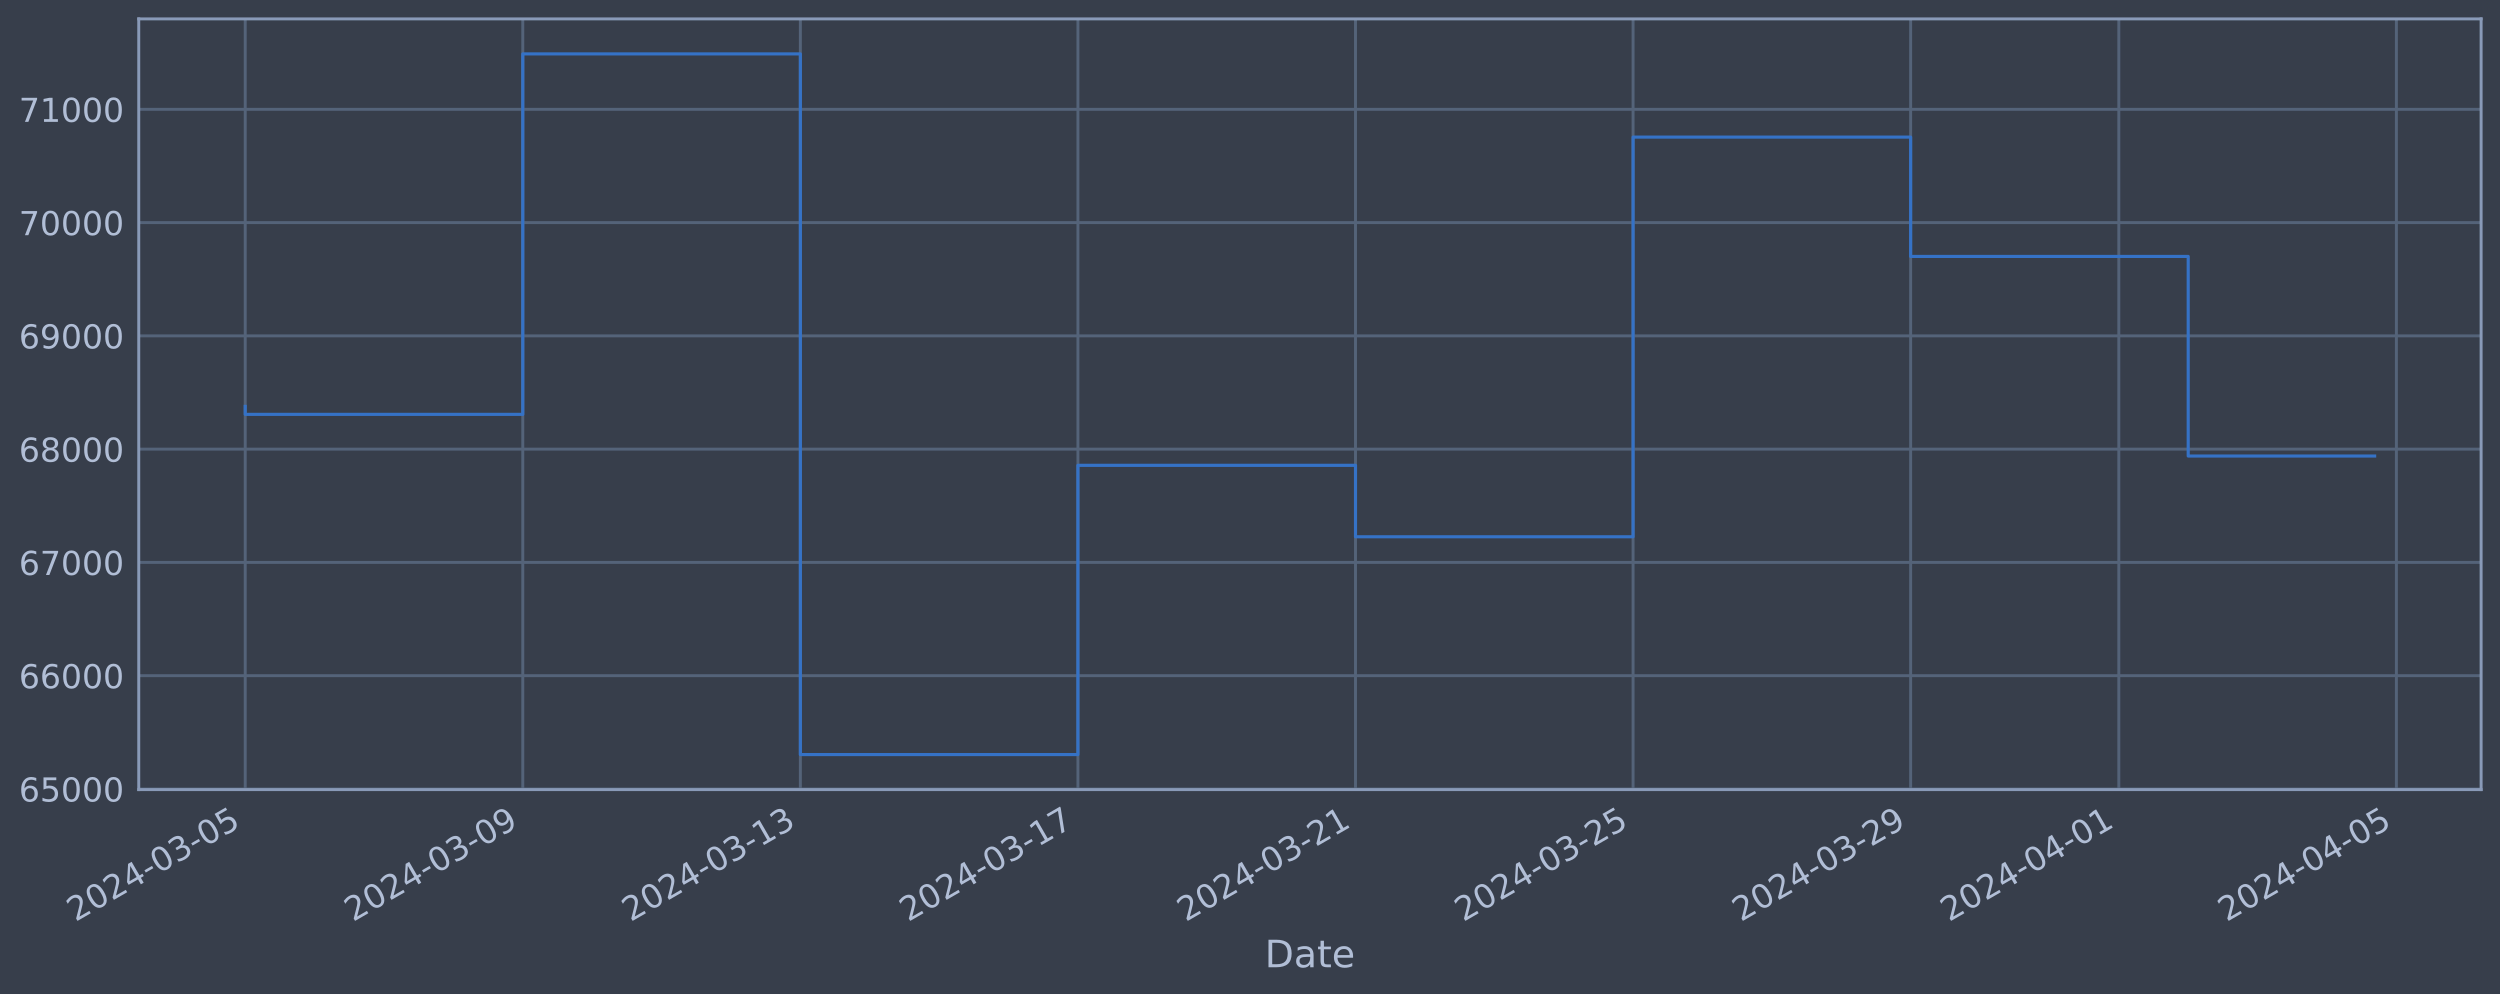
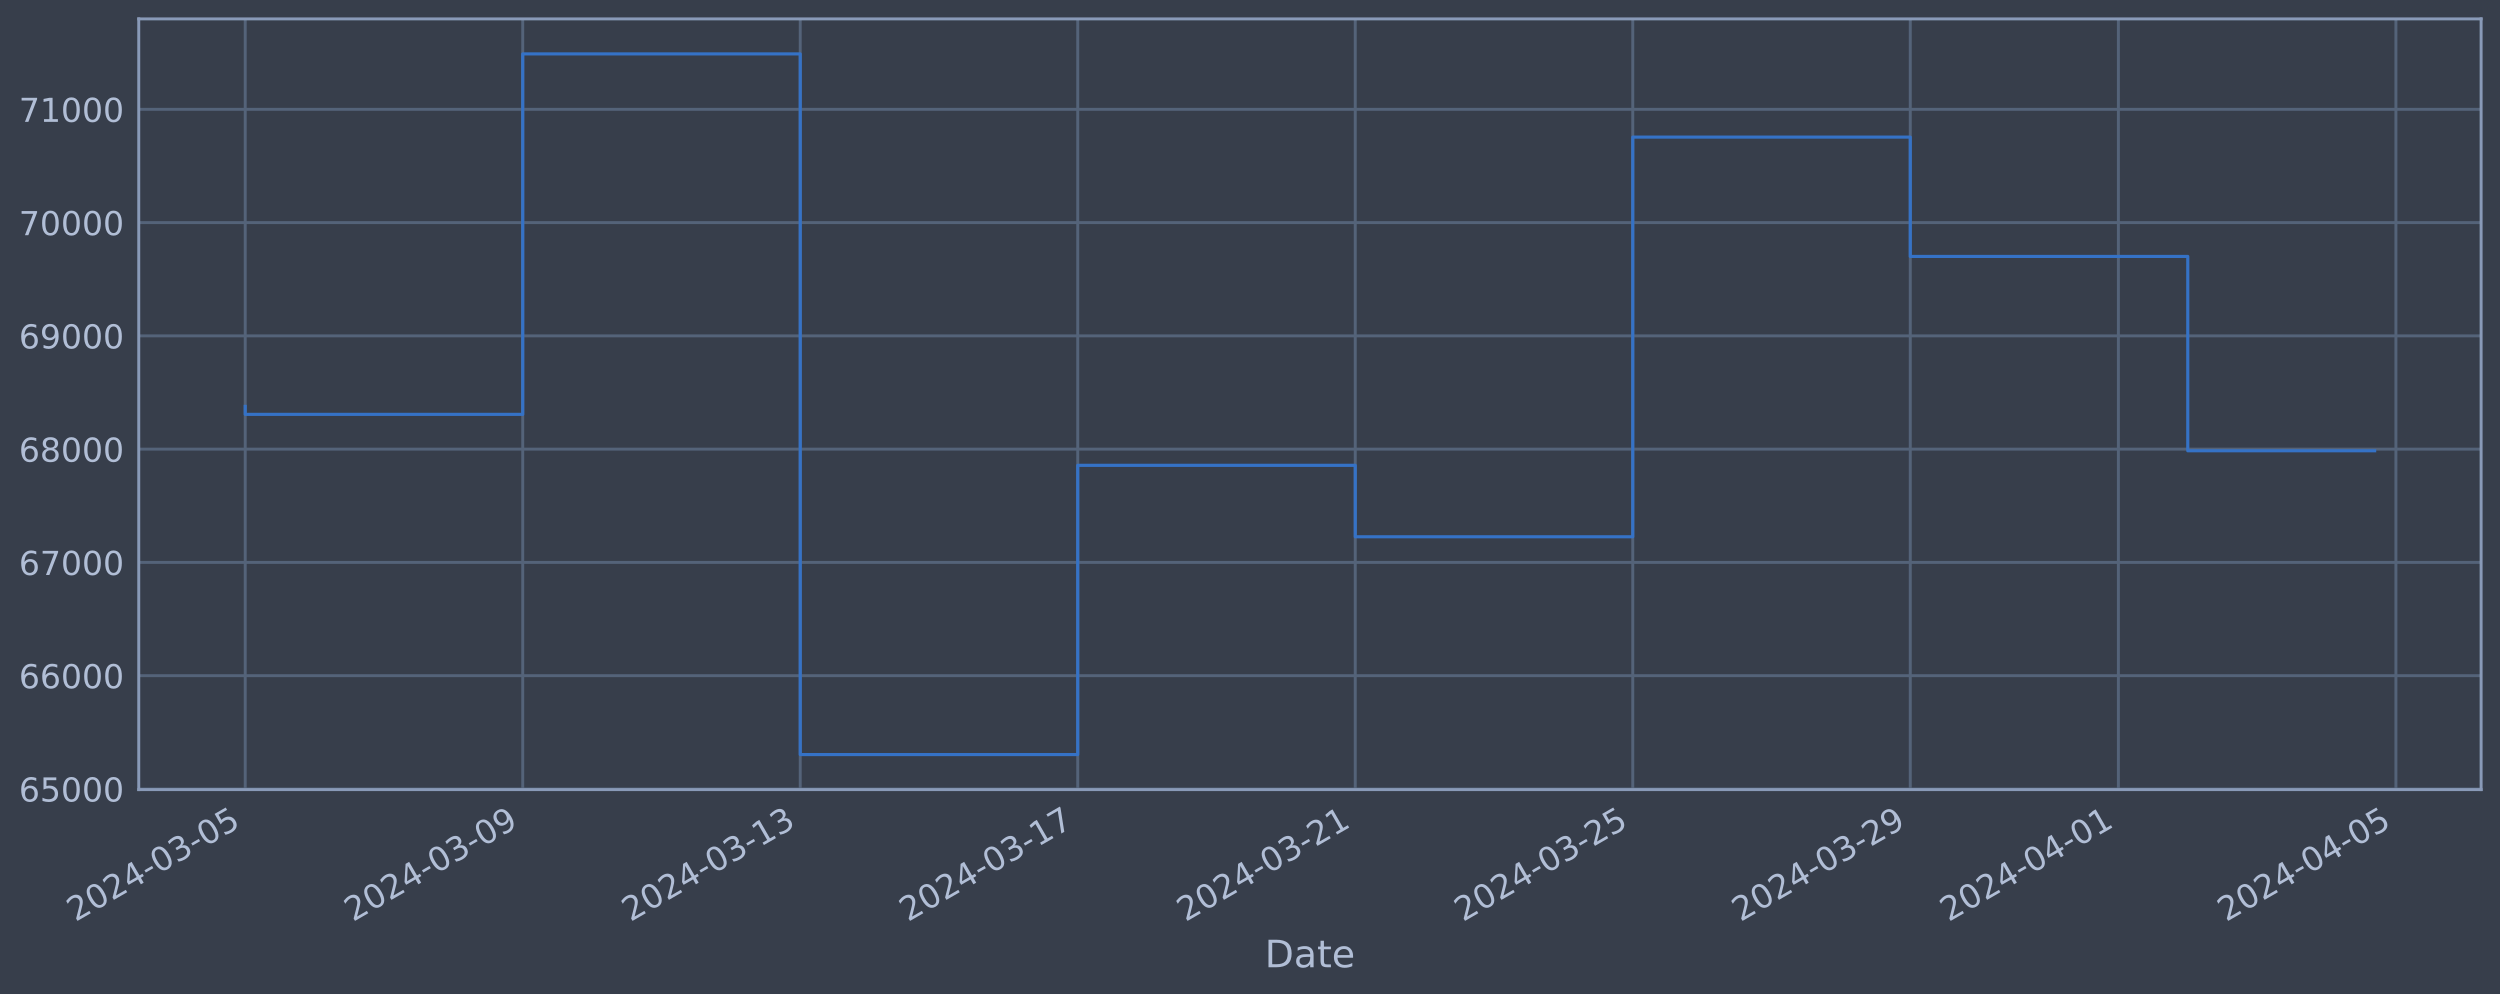
<svg xmlns="http://www.w3.org/2000/svg" xmlns:xlink="http://www.w3.org/1999/xlink" width="952.884pt" height="378.87pt" viewBox="0 0 952.884 378.87" version="1.1">
  <defs>
    <style type="text/css">*{stroke-linejoin: round; stroke-linecap: butt}</style>
  </defs>
  <g id="figure_1">
    <g id="patch_1">
      <path d="M 0 378.87  L 952.884 378.87  L 952.884 0  L 0 0  z " style="fill: #373e4b" />
    </g>
    <g id="axes_1">
      <g id="patch_2">
        <path d="M 52.884 300.96  L 945.684 300.96  L 945.684 7.2  L 52.884 7.2  z " style="fill: #373e4b" />
      </g>
      <g id="matplotlib.axis_1">
        <g id="xtick_1">
          <g id="line2d_1">
-             <path d="M 93.466 300.96  L 93.466 7.2  " clip-path="url(#p176b7a00ce)" style="fill: none; stroke: #546379; stroke-width: 1.12; stroke-linecap: square" />
+             <path d="M 93.466 300.96  L 93.466 7.2  " clip-path="url(#pe94c0f7f4a)" style="fill: none; stroke: #546379; stroke-width: 1.12; stroke-linecap: square" />
          </g>
          <g id="line2d_2" />
          <g id="text_1">
            <g style="fill: #b1bed6" transform="translate(28.74006 351.4642) rotate(-30) scale(0.126 -0.126)">
              <defs>
                <path id="DejaVuSans-32" d="M 1228 531  L 3431 531  L 3431 0  L 469 0  L 469 531  Q 828 903 1448 1529  Q 2069 2156 2228 2338  Q 2531 2678 2651 2914  Q 2772 3150 2772 3378  Q 2772 3750 2511 3984  Q 2250 4219 1831 4219  Q 1534 4219 1204 4116  Q 875 4013 500 3803  L 500 4441  Q 881 4594 1212 4672  Q 1544 4750 1819 4750  Q 2544 4750 2975 4387  Q 3406 4025 3406 3419  Q 3406 3131 3298 2873  Q 3191 2616 2906 2266  Q 2828 2175 2409 1742  Q 1991 1309 1228 531  z " transform="scale(0.015625)" />
                <path id="DejaVuSans-30" d="M 2034 4250  Q 1547 4250 1301 3770  Q 1056 3291 1056 2328  Q 1056 1369 1301 889  Q 1547 409 2034 409  Q 2525 409 2770 889  Q 3016 1369 3016 2328  Q 3016 3291 2770 3770  Q 2525 4250 2034 4250  z M 2034 4750  Q 2819 4750 3233 4129  Q 3647 3509 3647 2328  Q 3647 1150 3233 529  Q 2819 -91 2034 -91  Q 1250 -91 836 529  Q 422 1150 422 2328  Q 422 3509 836 4129  Q 1250 4750 2034 4750  z " transform="scale(0.015625)" />
                <path id="DejaVuSans-34" d="M 2419 4116  L 825 1625  L 2419 1625  L 2419 4116  z M 2253 4666  L 3047 4666  L 3047 1625  L 3713 1625  L 3713 1100  L 3047 1100  L 3047 0  L 2419 0  L 2419 1100  L 313 1100  L 313 1709  L 2253 4666  z " transform="scale(0.015625)" />
                <path id="DejaVuSans-2d" d="M 313 2009  L 1997 2009  L 1997 1497  L 313 1497  L 313 2009  z " transform="scale(0.015625)" />
                <path id="DejaVuSans-33" d="M 2597 2516  Q 3050 2419 3304 2112  Q 3559 1806 3559 1356  Q 3559 666 3084 287  Q 2609 -91 1734 -91  Q 1441 -91 1130 -33  Q 819 25 488 141  L 488 750  Q 750 597 1062 519  Q 1375 441 1716 441  Q 2309 441 2620 675  Q 2931 909 2931 1356  Q 2931 1769 2642 2001  Q 2353 2234 1838 2234  L 1294 2234  L 1294 2753  L 1863 2753  Q 2328 2753 2575 2939  Q 2822 3125 2822 3475  Q 2822 3834 2567 4026  Q 2313 4219 1838 4219  Q 1578 4219 1281 4162  Q 984 4106 628 3988  L 628 4550  Q 988 4650 1302 4700  Q 1616 4750 1894 4750  Q 2613 4750 3031 4423  Q 3450 4097 3450 3541  Q 3450 3153 3228 2886  Q 3006 2619 2597 2516  z " transform="scale(0.015625)" />
                <path id="DejaVuSans-35" d="M 691 4666  L 3169 4666  L 3169 4134  L 1269 4134  L 1269 2991  Q 1406 3038 1543 3061  Q 1681 3084 1819 3084  Q 2600 3084 3056 2656  Q 3513 2228 3513 1497  Q 3513 744 3044 326  Q 2575 -91 1722 -91  Q 1428 -91 1123 -41  Q 819 9 494 109  L 494 744  Q 775 591 1075 516  Q 1375 441 1709 441  Q 2250 441 2565 725  Q 2881 1009 2881 1497  Q 2881 1984 2565 2268  Q 2250 2553 1709 2553  Q 1456 2553 1204 2497  Q 953 2441 691 2322  L 691 4666  z " transform="scale(0.015625)" />
              </defs>
              <use xlink:href="#DejaVuSans-32" />
              <use xlink:href="#DejaVuSans-30" x="63.623" />
              <use xlink:href="#DejaVuSans-32" x="127.246" />
              <use xlink:href="#DejaVuSans-34" x="190.869" />
              <use xlink:href="#DejaVuSans-2d" x="254.492" />
              <use xlink:href="#DejaVuSans-30" x="290.576" />
              <use xlink:href="#DejaVuSans-33" x="354.199" />
              <use xlink:href="#DejaVuSans-2d" x="417.822" />
              <use xlink:href="#DejaVuSans-30" x="453.906" />
              <use xlink:href="#DejaVuSans-35" x="517.529" />
            </g>
          </g>
        </g>
        <g id="xtick_2">
          <g id="line2d_3">
-             <path d="M 199.262 300.96  L 199.262 7.2  " clip-path="url(#p176b7a00ce)" style="fill: none; stroke: #546379; stroke-width: 1.12; stroke-linecap: square" />
+             <path d="M 199.239 300.96  L 199.239 7.2  " clip-path="url(#pe94c0f7f4a)" style="fill: none; stroke: #546379; stroke-width: 1.12; stroke-linecap: square" />
          </g>
          <g id="line2d_4" />
          <g id="text_2">
-             <g style="fill: #b1bed6" transform="translate(134.537 351.4642) rotate(-30) scale(0.126 -0.126)">
+             <g style="fill: #b1bed6" transform="translate(134.5134 351.4642) rotate(-30) scale(0.126 -0.126)">
              <defs>
                <path id="DejaVuSans-39" d="M 703 97  L 703 672  Q 941 559 1184 500  Q 1428 441 1663 441  Q 2288 441 2617 861  Q 2947 1281 2994 2138  Q 2813 1869 2534 1725  Q 2256 1581 1919 1581  Q 1219 1581 811 2004  Q 403 2428 403 3163  Q 403 3881 828 4315  Q 1253 4750 1959 4750  Q 2769 4750 3195 4129  Q 3622 3509 3622 2328  Q 3622 1225 3098 567  Q 2575 -91 1691 -91  Q 1453 -91 1209 -44  Q 966 3 703 97  z M 1959 2075  Q 2384 2075 2632 2365  Q 2881 2656 2881 3163  Q 2881 3666 2632 3958  Q 2384 4250 1959 4250  Q 1534 4250 1286 3958  Q 1038 3666 1038 3163  Q 1038 2656 1286 2365  Q 1534 2075 1959 2075  z " transform="scale(0.015625)" />
              </defs>
              <use xlink:href="#DejaVuSans-32" />
              <use xlink:href="#DejaVuSans-30" x="63.623" />
              <use xlink:href="#DejaVuSans-32" x="127.246" />
              <use xlink:href="#DejaVuSans-34" x="190.869" />
              <use xlink:href="#DejaVuSans-2d" x="254.492" />
              <use xlink:href="#DejaVuSans-30" x="290.576" />
              <use xlink:href="#DejaVuSans-33" x="354.199" />
              <use xlink:href="#DejaVuSans-2d" x="417.822" />
              <use xlink:href="#DejaVuSans-30" x="453.906" />
              <use xlink:href="#DejaVuSans-39" x="517.529" />
            </g>
          </g>
        </g>
        <g id="xtick_3">
          <g id="line2d_5">
-             <path d="M 305.059 300.96  L 305.059 7.2  " clip-path="url(#p176b7a00ce)" style="fill: none; stroke: #546379; stroke-width: 1.12; stroke-linecap: square" />
+             <path d="M 305.012 300.96  L 305.012 7.2  " clip-path="url(#pe94c0f7f4a)" style="fill: none; stroke: #546379; stroke-width: 1.12; stroke-linecap: square" />
          </g>
          <g id="line2d_6" />
          <g id="text_3">
-             <g style="fill: #b1bed6" transform="translate(240.3338 351.4642) rotate(-30) scale(0.126 -0.126)">
+             <g style="fill: #b1bed6" transform="translate(240.2867 351.4642) rotate(-30) scale(0.126 -0.126)">
              <defs>
                <path id="DejaVuSans-31" d="M 794 531  L 1825 531  L 1825 4091  L 703 3866  L 703 4441  L 1819 4666  L 2450 4666  L 2450 531  L 3481 531  L 3481 0  L 794 0  L 794 531  z " transform="scale(0.015625)" />
              </defs>
              <use xlink:href="#DejaVuSans-32" />
              <use xlink:href="#DejaVuSans-30" x="63.623" />
              <use xlink:href="#DejaVuSans-32" x="127.246" />
              <use xlink:href="#DejaVuSans-34" x="190.869" />
              <use xlink:href="#DejaVuSans-2d" x="254.492" />
              <use xlink:href="#DejaVuSans-30" x="290.576" />
              <use xlink:href="#DejaVuSans-33" x="354.199" />
              <use xlink:href="#DejaVuSans-2d" x="417.822" />
              <use xlink:href="#DejaVuSans-31" x="453.906" />
              <use xlink:href="#DejaVuSans-33" x="517.529" />
            </g>
          </g>
        </g>
        <g id="xtick_4">
          <g id="line2d_7">
-             <path d="M 410.856 300.96  L 410.856 7.2  " clip-path="url(#p176b7a00ce)" style="fill: none; stroke: #546379; stroke-width: 1.12; stroke-linecap: square" />
+             <path d="M 410.786 300.96  L 410.786 7.2  " clip-path="url(#pe94c0f7f4a)" style="fill: none; stroke: #546379; stroke-width: 1.12; stroke-linecap: square" />
          </g>
          <g id="line2d_8" />
          <g id="text_4">
-             <g style="fill: #b1bed6" transform="translate(346.1307 351.4642) rotate(-30) scale(0.126 -0.126)">
+             <g style="fill: #b1bed6" transform="translate(346.06 351.4642) rotate(-30) scale(0.126 -0.126)">
              <defs>
                <path id="DejaVuSans-37" d="M 525 4666  L 3525 4666  L 3525 4397  L 1831 0  L 1172 0  L 2766 4134  L 525 4134  L 525 4666  z " transform="scale(0.015625)" />
              </defs>
              <use xlink:href="#DejaVuSans-32" />
              <use xlink:href="#DejaVuSans-30" x="63.623" />
              <use xlink:href="#DejaVuSans-32" x="127.246" />
              <use xlink:href="#DejaVuSans-34" x="190.869" />
              <use xlink:href="#DejaVuSans-2d" x="254.492" />
              <use xlink:href="#DejaVuSans-30" x="290.576" />
              <use xlink:href="#DejaVuSans-33" x="354.199" />
              <use xlink:href="#DejaVuSans-2d" x="417.822" />
              <use xlink:href="#DejaVuSans-31" x="453.906" />
              <use xlink:href="#DejaVuSans-37" x="517.529" />
            </g>
          </g>
        </g>
        <g id="xtick_5">
          <g id="line2d_9">
-             <path d="M 516.653 300.96  L 516.653 7.2  " clip-path="url(#p176b7a00ce)" style="fill: none; stroke: #546379; stroke-width: 1.12; stroke-linecap: square" />
+             <path d="M 516.559 300.96  L 516.559 7.2  " clip-path="url(#pe94c0f7f4a)" style="fill: none; stroke: #546379; stroke-width: 1.12; stroke-linecap: square" />
          </g>
          <g id="line2d_10" />
          <g id="text_5">
-             <g style="fill: #b1bed6" transform="translate(451.9276 351.4642) rotate(-30) scale(0.126 -0.126)">
+             <g style="fill: #b1bed6" transform="translate(451.8333 351.4642) rotate(-30) scale(0.126 -0.126)">
              <use xlink:href="#DejaVuSans-32" />
              <use xlink:href="#DejaVuSans-30" x="63.623" />
              <use xlink:href="#DejaVuSans-32" x="127.246" />
              <use xlink:href="#DejaVuSans-34" x="190.869" />
              <use xlink:href="#DejaVuSans-2d" x="254.492" />
              <use xlink:href="#DejaVuSans-30" x="290.576" />
              <use xlink:href="#DejaVuSans-33" x="354.199" />
              <use xlink:href="#DejaVuSans-2d" x="417.822" />
              <use xlink:href="#DejaVuSans-32" x="453.906" />
              <use xlink:href="#DejaVuSans-31" x="517.529" />
            </g>
          </g>
        </g>
        <g id="xtick_6">
          <g id="line2d_11">
-             <path d="M 622.45 300.96  L 622.45 7.2  " clip-path="url(#p176b7a00ce)" style="fill: none; stroke: #546379; stroke-width: 1.12; stroke-linecap: square" />
+             <path d="M 622.332 300.96  L 622.332 7.2  " clip-path="url(#pe94c0f7f4a)" style="fill: none; stroke: #546379; stroke-width: 1.12; stroke-linecap: square" />
          </g>
          <g id="line2d_12" />
          <g id="text_6">
-             <g style="fill: #b1bed6" transform="translate(557.7245 351.4642) rotate(-30) scale(0.126 -0.126)">
+             <g style="fill: #b1bed6" transform="translate(557.6066 351.4642) rotate(-30) scale(0.126 -0.126)">
              <use xlink:href="#DejaVuSans-32" />
              <use xlink:href="#DejaVuSans-30" x="63.623" />
              <use xlink:href="#DejaVuSans-32" x="127.246" />
              <use xlink:href="#DejaVuSans-34" x="190.869" />
              <use xlink:href="#DejaVuSans-2d" x="254.492" />
              <use xlink:href="#DejaVuSans-30" x="290.576" />
              <use xlink:href="#DejaVuSans-33" x="354.199" />
              <use xlink:href="#DejaVuSans-2d" x="417.822" />
              <use xlink:href="#DejaVuSans-32" x="453.906" />
              <use xlink:href="#DejaVuSans-35" x="517.529" />
            </g>
          </g>
        </g>
        <g id="xtick_7">
          <g id="line2d_13">
-             <path d="M 728.247 300.96  L 728.247 7.2  " clip-path="url(#p176b7a00ce)" style="fill: none; stroke: #546379; stroke-width: 1.12; stroke-linecap: square" />
+             <path d="M 728.105 300.96  L 728.105 7.2  " clip-path="url(#pe94c0f7f4a)" style="fill: none; stroke: #546379; stroke-width: 1.12; stroke-linecap: square" />
          </g>
          <g id="line2d_14" />
          <g id="text_7">
-             <g style="fill: #b1bed6" transform="translate(663.5214 351.4642) rotate(-30) scale(0.126 -0.126)">
+             <g style="fill: #b1bed6" transform="translate(663.38 351.4642) rotate(-30) scale(0.126 -0.126)">
              <use xlink:href="#DejaVuSans-32" />
              <use xlink:href="#DejaVuSans-30" x="63.623" />
              <use xlink:href="#DejaVuSans-32" x="127.246" />
              <use xlink:href="#DejaVuSans-34" x="190.869" />
              <use xlink:href="#DejaVuSans-2d" x="254.492" />
              <use xlink:href="#DejaVuSans-30" x="290.576" />
              <use xlink:href="#DejaVuSans-33" x="354.199" />
              <use xlink:href="#DejaVuSans-2d" x="417.822" />
              <use xlink:href="#DejaVuSans-32" x="453.906" />
              <use xlink:href="#DejaVuSans-39" x="517.529" />
            </g>
          </g>
        </g>
        <g id="xtick_8">
          <g id="line2d_15">
-             <path d="M 807.595 300.96  L 807.595 7.2  " clip-path="url(#p176b7a00ce)" style="fill: none; stroke: #546379; stroke-width: 1.12; stroke-linecap: square" />
+             <path d="M 807.435 300.96  L 807.435 7.2  " clip-path="url(#pe94c0f7f4a)" style="fill: none; stroke: #546379; stroke-width: 1.12; stroke-linecap: square" />
          </g>
          <g id="line2d_16" />
          <g id="text_8">
-             <g style="fill: #b1bed6" transform="translate(742.8691 351.4642) rotate(-30) scale(0.126 -0.126)">
+             <g style="fill: #b1bed6" transform="translate(742.7099 351.4642) rotate(-30) scale(0.126 -0.126)">
              <use xlink:href="#DejaVuSans-32" />
              <use xlink:href="#DejaVuSans-30" x="63.623" />
              <use xlink:href="#DejaVuSans-32" x="127.246" />
              <use xlink:href="#DejaVuSans-34" x="190.869" />
              <use xlink:href="#DejaVuSans-2d" x="254.492" />
              <use xlink:href="#DejaVuSans-30" x="290.576" />
              <use xlink:href="#DejaVuSans-34" x="354.199" />
              <use xlink:href="#DejaVuSans-2d" x="417.822" />
              <use xlink:href="#DejaVuSans-30" x="453.906" />
              <use xlink:href="#DejaVuSans-31" x="517.529" />
            </g>
          </g>
        </g>
        <g id="xtick_9">
          <g id="line2d_17">
-             <path d="M 913.391 300.96  L 913.391 7.2  " clip-path="url(#p176b7a00ce)" style="fill: none; stroke: #546379; stroke-width: 1.12; stroke-linecap: square" />
+             <path d="M 913.209 300.96  L 913.209 7.2  " clip-path="url(#pe94c0f7f4a)" style="fill: none; stroke: #546379; stroke-width: 1.12; stroke-linecap: square" />
          </g>
          <g id="line2d_18" />
          <g id="text_9">
-             <g style="fill: #b1bed6" transform="translate(848.666 351.4642) rotate(-30) scale(0.126 -0.126)">
+             <g style="fill: #b1bed6" transform="translate(848.4833 351.4642) rotate(-30) scale(0.126 -0.126)">
              <use xlink:href="#DejaVuSans-32" />
              <use xlink:href="#DejaVuSans-30" x="63.623" />
              <use xlink:href="#DejaVuSans-32" x="127.246" />
              <use xlink:href="#DejaVuSans-34" x="190.869" />
              <use xlink:href="#DejaVuSans-2d" x="254.492" />
              <use xlink:href="#DejaVuSans-30" x="290.576" />
              <use xlink:href="#DejaVuSans-34" x="354.199" />
              <use xlink:href="#DejaVuSans-2d" x="417.822" />
              <use xlink:href="#DejaVuSans-30" x="453.906" />
              <use xlink:href="#DejaVuSans-35" x="517.529" />
            </g>
          </g>
        </g>
        <g id="text_10">
          <g style="fill: #b1bed6" transform="translate(482.0746 368.6753) scale(0.144 -0.144)">
            <defs>
              <path id="DejaVuSans-44" d="M 1259 4147  L 1259 519  L 2022 519  Q 2988 519 3436 956  Q 3884 1394 3884 2338  Q 3884 3275 3436 3711  Q 2988 4147 2022 4147  L 1259 4147  z M 628 4666  L 1925 4666  Q 3281 4666 3915 4102  Q 4550 3538 4550 2338  Q 4550 1131 3912 565  Q 3275 0 1925 0  L 628 0  L 628 4666  z " transform="scale(0.015625)" />
              <path id="DejaVuSans-61" d="M 2194 1759  Q 1497 1759 1228 1600  Q 959 1441 959 1056  Q 959 750 1161 570  Q 1363 391 1709 391  Q 2188 391 2477 730  Q 2766 1069 2766 1631  L 2766 1759  L 2194 1759  z M 3341 1997  L 3341 0  L 2766 0  L 2766 531  Q 2569 213 2275 61  Q 1981 -91 1556 -91  Q 1019 -91 701 211  Q 384 513 384 1019  Q 384 1609 779 1909  Q 1175 2209 1959 2209  L 2766 2209  L 2766 2266  Q 2766 2663 2505 2880  Q 2244 3097 1772 3097  Q 1472 3097 1187 3025  Q 903 2953 641 2809  L 641 3341  Q 956 3463 1253 3523  Q 1550 3584 1831 3584  Q 2591 3584 2966 3190  Q 3341 2797 3341 1997  z " transform="scale(0.015625)" />
              <path id="DejaVuSans-74" d="M 1172 4494  L 1172 3500  L 2356 3500  L 2356 3053  L 1172 3053  L 1172 1153  Q 1172 725 1289 603  Q 1406 481 1766 481  L 2356 481  L 2356 0  L 1766 0  Q 1100 0 847 248  Q 594 497 594 1153  L 594 3053  L 172 3053  L 172 3500  L 594 3500  L 594 4494  L 1172 4494  z " transform="scale(0.015625)" />
              <path id="DejaVuSans-65" d="M 3597 1894  L 3597 1613  L 953 1613  Q 991 1019 1311 708  Q 1631 397 2203 397  Q 2534 397 2845 478  Q 3156 559 3463 722  L 3463 178  Q 3153 47 2828 -22  Q 2503 -91 2169 -91  Q 1331 -91 842 396  Q 353 884 353 1716  Q 353 2575 817 3079  Q 1281 3584 2069 3584  Q 2775 3584 3186 3129  Q 3597 2675 3597 1894  z M 3022 2063  Q 3016 2534 2758 2815  Q 2500 3097 2075 3097  Q 1594 3097 1305 2825  Q 1016 2553 972 2059  L 3022 2063  z " transform="scale(0.015625)" />
            </defs>
            <use xlink:href="#DejaVuSans-44" />
            <use xlink:href="#DejaVuSans-61" x="77.002" />
            <use xlink:href="#DejaVuSans-74" x="138.281" />
            <use xlink:href="#DejaVuSans-65" x="177.49" />
          </g>
        </g>
      </g>
      <g id="matplotlib.axis_2">
        <g id="ytick_1">
          <g id="line2d_19">
-             <path d="M 52.884 300.718  L 945.684 300.718  " clip-path="url(#p176b7a00ce)" style="fill: none; stroke: #546379; stroke-width: 1.12; stroke-linecap: square" />
+             <path d="M 52.884 300.718  L 945.684 300.718  " clip-path="url(#pe94c0f7f4a)" style="fill: none; stroke: #546379; stroke-width: 1.12; stroke-linecap: square" />
          </g>
          <g id="line2d_20" />
          <g id="text_11">
            <g style="fill: #b1bed6" transform="translate(7.2 305.5049) scale(0.126 -0.126)">
              <defs>
                <path id="DejaVuSans-36" d="M 2113 2584  Q 1688 2584 1439 2293  Q 1191 2003 1191 1497  Q 1191 994 1439 701  Q 1688 409 2113 409  Q 2538 409 2786 701  Q 3034 994 3034 1497  Q 3034 2003 2786 2293  Q 2538 2584 2113 2584  z M 3366 4563  L 3366 3988  Q 3128 4100 2886 4159  Q 2644 4219 2406 4219  Q 1781 4219 1451 3797  Q 1122 3375 1075 2522  Q 1259 2794 1537 2939  Q 1816 3084 2150 3084  Q 2853 3084 3261 2657  Q 3669 2231 3669 1497  Q 3669 778 3244 343  Q 2819 -91 2113 -91  Q 1303 -91 875 529  Q 447 1150 447 2328  Q 447 3434 972 4092  Q 1497 4750 2381 4750  Q 2619 4750 2861 4703  Q 3103 4656 3366 4563  z " transform="scale(0.015625)" />
              </defs>
              <use xlink:href="#DejaVuSans-36" />
              <use xlink:href="#DejaVuSans-35" x="63.623" />
              <use xlink:href="#DejaVuSans-30" x="127.246" />
              <use xlink:href="#DejaVuSans-30" x="190.869" />
              <use xlink:href="#DejaVuSans-30" x="254.492" />
            </g>
          </g>
        </g>
        <g id="ytick_2">
          <g id="line2d_21">
-             <path d="M 52.884 257.544  L 945.684 257.544  " clip-path="url(#p176b7a00ce)" style="fill: none; stroke: #546379; stroke-width: 1.12; stroke-linecap: square" />
+             <path d="M 52.884 257.544  L 945.684 257.544  " clip-path="url(#pe94c0f7f4a)" style="fill: none; stroke: #546379; stroke-width: 1.12; stroke-linecap: square" />
          </g>
          <g id="line2d_22" />
          <g id="text_12">
            <g style="fill: #b1bed6" transform="translate(7.2 262.331) scale(0.126 -0.126)">
              <use xlink:href="#DejaVuSans-36" />
              <use xlink:href="#DejaVuSans-36" x="63.623" />
              <use xlink:href="#DejaVuSans-30" x="127.246" />
              <use xlink:href="#DejaVuSans-30" x="190.869" />
              <use xlink:href="#DejaVuSans-30" x="254.492" />
            </g>
          </g>
        </g>
        <g id="ytick_3">
          <g id="line2d_23">
-             <path d="M 52.884 214.37  L 945.684 214.37  " clip-path="url(#p176b7a00ce)" style="fill: none; stroke: #546379; stroke-width: 1.12; stroke-linecap: square" />
+             <path d="M 52.884 214.37  L 945.684 214.37  " clip-path="url(#pe94c0f7f4a)" style="fill: none; stroke: #546379; stroke-width: 1.12; stroke-linecap: square" />
          </g>
          <g id="line2d_24" />
          <g id="text_13">
            <g style="fill: #b1bed6" transform="translate(7.2 219.157) scale(0.126 -0.126)">
              <use xlink:href="#DejaVuSans-36" />
              <use xlink:href="#DejaVuSans-37" x="63.623" />
              <use xlink:href="#DejaVuSans-30" x="127.246" />
              <use xlink:href="#DejaVuSans-30" x="190.869" />
              <use xlink:href="#DejaVuSans-30" x="254.492" />
            </g>
          </g>
        </g>
        <g id="ytick_4">
          <g id="line2d_25">
-             <path d="M 52.884 171.196  L 945.684 171.196  " clip-path="url(#p176b7a00ce)" style="fill: none; stroke: #546379; stroke-width: 1.12; stroke-linecap: square" />
+             <path d="M 52.884 171.196  L 945.684 171.196  " clip-path="url(#pe94c0f7f4a)" style="fill: none; stroke: #546379; stroke-width: 1.12; stroke-linecap: square" />
          </g>
          <g id="line2d_26" />
          <g id="text_14">
            <g style="fill: #b1bed6" transform="translate(7.2 175.9831) scale(0.126 -0.126)">
              <defs>
                <path id="DejaVuSans-38" d="M 2034 2216  Q 1584 2216 1326 1975  Q 1069 1734 1069 1313  Q 1069 891 1326 650  Q 1584 409 2034 409  Q 2484 409 2743 651  Q 3003 894 3003 1313  Q 3003 1734 2745 1975  Q 2488 2216 2034 2216  z M 1403 2484  Q 997 2584 770 2862  Q 544 3141 544 3541  Q 544 4100 942 4425  Q 1341 4750 2034 4750  Q 2731 4750 3128 4425  Q 3525 4100 3525 3541  Q 3525 3141 3298 2862  Q 3072 2584 2669 2484  Q 3125 2378 3379 2068  Q 3634 1759 3634 1313  Q 3634 634 3220 271  Q 2806 -91 2034 -91  Q 1263 -91 848 271  Q 434 634 434 1313  Q 434 1759 690 2068  Q 947 2378 1403 2484  z M 1172 3481  Q 1172 3119 1398 2916  Q 1625 2713 2034 2713  Q 2441 2713 2670 2916  Q 2900 3119 2900 3481  Q 2900 3844 2670 4047  Q 2441 4250 2034 4250  Q 1625 4250 1398 4047  Q 1172 3844 1172 3481  z " transform="scale(0.015625)" />
              </defs>
              <use xlink:href="#DejaVuSans-36" />
              <use xlink:href="#DejaVuSans-38" x="63.623" />
              <use xlink:href="#DejaVuSans-30" x="127.246" />
              <use xlink:href="#DejaVuSans-30" x="190.869" />
              <use xlink:href="#DejaVuSans-30" x="254.492" />
            </g>
          </g>
        </g>
        <g id="ytick_5">
          <g id="line2d_27">
-             <path d="M 52.884 128.022  L 945.684 128.022  " clip-path="url(#p176b7a00ce)" style="fill: none; stroke: #546379; stroke-width: 1.12; stroke-linecap: square" />
+             <path d="M 52.884 128.022  L 945.684 128.022  " clip-path="url(#pe94c0f7f4a)" style="fill: none; stroke: #546379; stroke-width: 1.12; stroke-linecap: square" />
          </g>
          <g id="line2d_28" />
          <g id="text_15">
            <g style="fill: #b1bed6" transform="translate(7.2 132.8092) scale(0.126 -0.126)">
              <use xlink:href="#DejaVuSans-36" />
              <use xlink:href="#DejaVuSans-39" x="63.623" />
              <use xlink:href="#DejaVuSans-30" x="127.246" />
              <use xlink:href="#DejaVuSans-30" x="190.869" />
              <use xlink:href="#DejaVuSans-30" x="254.492" />
            </g>
          </g>
        </g>
        <g id="ytick_6">
          <g id="line2d_29">
-             <path d="M 52.884 84.848  L 945.684 84.848  " clip-path="url(#p176b7a00ce)" style="fill: none; stroke: #546379; stroke-width: 1.12; stroke-linecap: square" />
+             <path d="M 52.884 84.848  L 945.684 84.848  " clip-path="url(#pe94c0f7f4a)" style="fill: none; stroke: #546379; stroke-width: 1.12; stroke-linecap: square" />
          </g>
          <g id="line2d_30" />
          <g id="text_16">
            <g style="fill: #b1bed6" transform="translate(7.2 89.63523) scale(0.126 -0.126)">
              <use xlink:href="#DejaVuSans-37" />
              <use xlink:href="#DejaVuSans-30" x="63.623" />
              <use xlink:href="#DejaVuSans-30" x="127.246" />
              <use xlink:href="#DejaVuSans-30" x="190.869" />
              <use xlink:href="#DejaVuSans-30" x="254.492" />
            </g>
          </g>
        </g>
        <g id="ytick_7">
          <g id="line2d_31">
-             <path d="M 52.884 41.674  L 945.684 41.674  " clip-path="url(#p176b7a00ce)" style="fill: none; stroke: #546379; stroke-width: 1.12; stroke-linecap: square" />
+             <path d="M 52.884 41.674  L 945.684 41.674  " clip-path="url(#pe94c0f7f4a)" style="fill: none; stroke: #546379; stroke-width: 1.12; stroke-linecap: square" />
          </g>
          <g id="line2d_32" />
          <g id="text_17">
            <g style="fill: #b1bed6" transform="translate(7.2 46.4613) scale(0.126 -0.126)">
              <use xlink:href="#DejaVuSans-37" />
              <use xlink:href="#DejaVuSans-31" x="63.623" />
              <use xlink:href="#DejaVuSans-30" x="127.246" />
              <use xlink:href="#DejaVuSans-30" x="190.869" />
              <use xlink:href="#DejaVuSans-30" x="254.492" />
            </g>
          </g>
        </g>
      </g>
      <g id="line2d_33">
-         <path d="M 93.466 154.891  L 93.466 157.946  L 199.262 157.946  L 199.262 20.553  L 305.059 20.553  L 305.059 287.607  L 410.856 287.607  L 410.856 177.362  L 516.653 177.362  L 516.653 204.598  L 622.45 204.598  L 622.45 52.265  L 728.247 52.265  L 728.247 97.744  L 834.044 97.744  L 834.044 173.813  L 905.102 173.813  " clip-path="url(#p176b7a00ce)" style="fill: none; stroke: #3572c6; stroke-width: 1.2; stroke-linecap: square" />
+         <path d="M 93.466 154.891  L 93.466 157.946  L 199.239 157.946  L 199.239 20.553  L 305.012 20.553  L 305.012 287.607  L 410.786 287.607  L 410.786 177.362  L 516.559 177.362  L 516.559 204.598  L 622.332 204.598  L 622.332 52.265  L 728.105 52.265  L 728.105 97.744  L 833.879 97.744  L 833.879 171.82  L 905.102 171.82  " clip-path="url(#pe94c0f7f4a)" style="fill: none; stroke: #3572c6; stroke-width: 1.2; stroke-linecap: square" />
      </g>
      <g id="patch_3">
        <path d="M 52.884 300.96  L 52.884 7.2  " style="fill: none; stroke: #899ab8; stroke-width: 1.12; stroke-linejoin: miter; stroke-linecap: square" />
      </g>
      <g id="patch_4">
        <path d="M 945.684 300.96  L 945.684 7.2  " style="fill: none; stroke: #899ab8; stroke-width: 1.12; stroke-linejoin: miter; stroke-linecap: square" />
      </g>
      <g id="patch_5">
        <path d="M 52.884 300.96  L 945.684 300.96  " style="fill: none; stroke: #899ab8; stroke-width: 1.12; stroke-linejoin: miter; stroke-linecap: square" />
      </g>
      <g id="patch_6">
        <path d="M 52.884 7.2  L 945.684 7.2  " style="fill: none; stroke: #899ab8; stroke-width: 1.12; stroke-linejoin: miter; stroke-linecap: square" />
      </g>
    </g>
  </g>
  <defs>
-     <clipPath id="p176b7a00ce">
+     <clipPath id="pe94c0f7f4a">
      <rect x="52.884" y="7.2" width="892.8" height="293.76" />
    </clipPath>
  </defs>
</svg>
